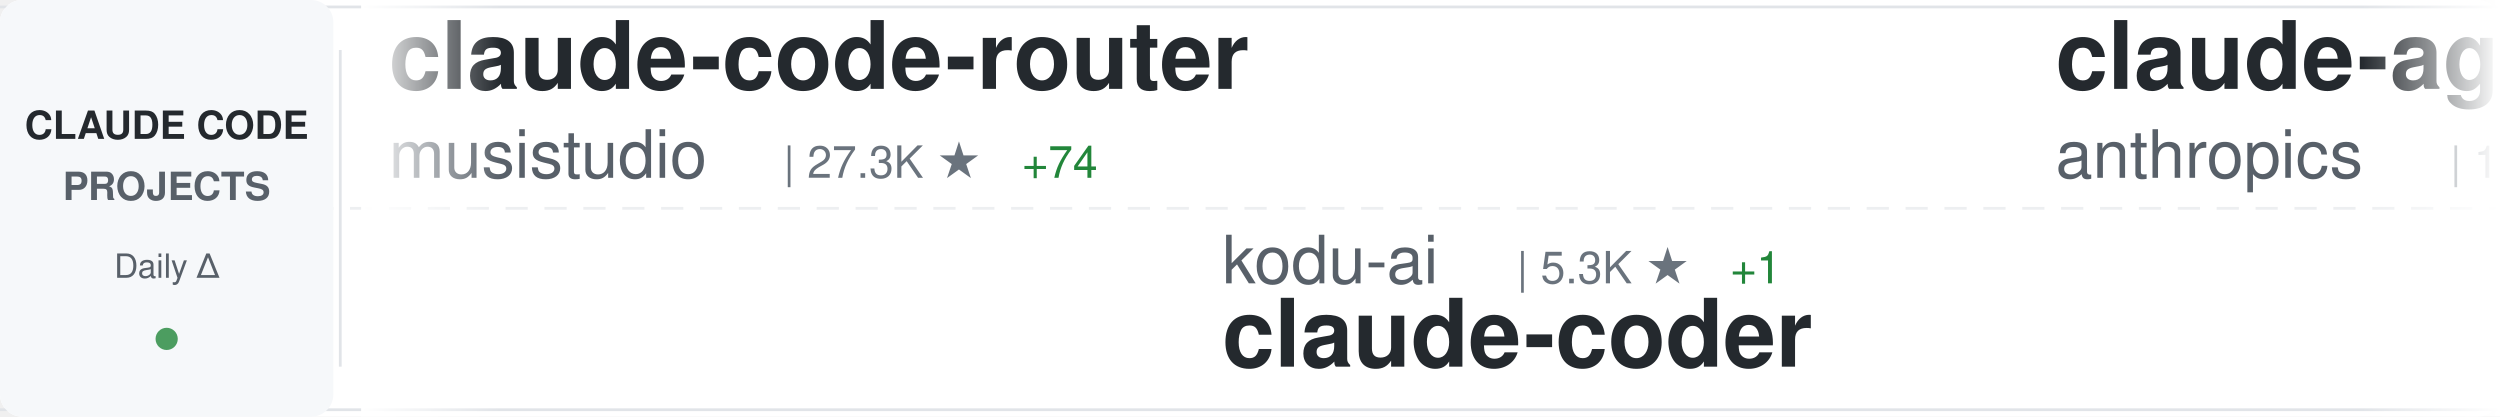
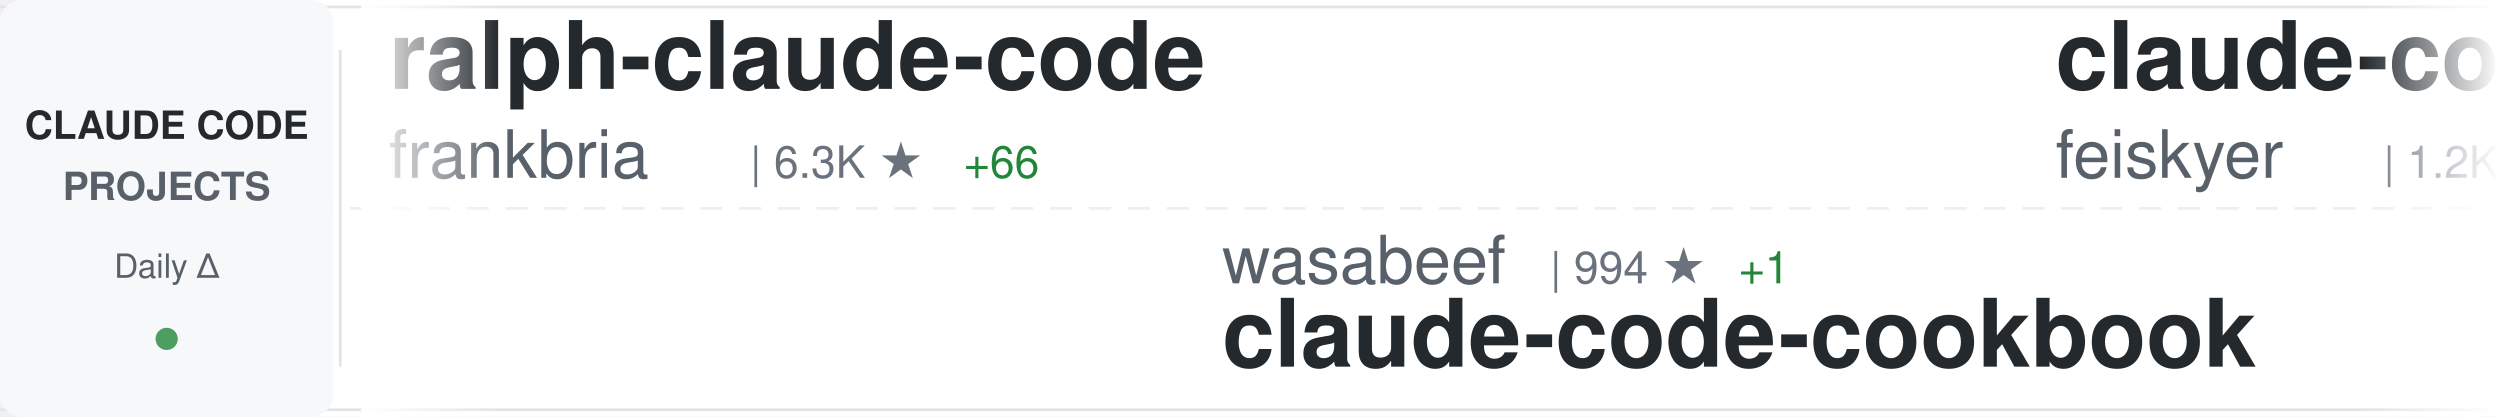
<svg xmlns="http://www.w3.org/2000/svg" width="900" height="150">
  <defs>
    <linearGradient id="awesomeLeftFade" x1="0%" y1="0%" x2="100%" y2="0%">
      <stop offset="0%" style="stop-color:#ffffff;stop-opacity:1" />
      <stop offset="100%" style="stop-color:#ffffff;stop-opacity:0" />
    </linearGradient>
    <linearGradient id="awesomeRightFade" x1="0%" y1="0%" x2="100%" y2="0%">
      <stop offset="0%" style="stop-color:#ffffff;stop-opacity:0" />
      <stop offset="100%" style="stop-color:#ffffff;stop-opacity:1" />
    </linearGradient>
  </defs>
  <rect width="900" height="150" fill="#ffffff" rx="8" />
  <rect x="0" y="2" width="900" height="1" fill="#e1e4e8" />
  <rect x="0" y="147" width="900" height="1" fill="#e1e4e8" />
  <line x1="0" y1="75" x2="900" y2="75" stroke="#e1e4e8" stroke-width="1" stroke-dasharray="8 6" opacity="0.6" />
  <rect x="0" y="0" width="120" height="150" fill="#f6f8fa" rx="8" />
  <text x="60" y="50" font-family="-apple-system, BlinkMacSystemFont, 'Segoe UI', Helvetica, Arial, sans-serif" font-size="14" font-weight="600" fill="#24292e" text-anchor="middle">CLAUDE CODE</text>
  <text x="60" y="72" font-family="-apple-system, BlinkMacSystemFont, 'Segoe UI', Helvetica, Arial, sans-serif" font-size="14" font-weight="600" fill="#586069" text-anchor="middle">PROJECTS</text>
  <text x="60" y="100" font-family="-apple-system, BlinkMacSystemFont, 'Segoe UI', Helvetica, Arial, sans-serif" font-size="12" font-weight="500" fill="#586069" text-anchor="middle">Daily Δ</text>
  <circle cx="60" cy="122" r="4" fill="#22863a" opacity="0.8" />
  <rect x="122" y="18" width="1" height="114" fill="#e1e4e8" />
  <clipPath id="awesomeTickerClip">
    <rect x="130" y="0" width="770" height="150" />
  </clipPath>
  <g clip-path="url(#awesomeTickerClip)">
    <g id="awesomeTickerItems">
      <animateTransform attributeName="transform" attributeType="XML" type="translate" from="0 0" to="-3000 0" dur="54s" repeatCount="indefinite" />
      <g transform="translate(0, 0)">
-         <text x="140" y="32" font-family="-apple-system, BlinkMacSystemFont, 'Segoe UI', Helvetica, Arial, sans-serif" font-size="34" font-weight="600" fill="#24292e">claude-code-router</text>
-         <text x="140" y="64" font-family="-apple-system, BlinkMacSystemFont, 'Segoe UI', Helvetica, Arial, sans-serif" font-size="24" font-weight="400" fill="#586069">musistudio</text>
-         <text x="282" y="64" font-family="-apple-system, BlinkMacSystemFont, 'Segoe UI', Helvetica, Arial, sans-serif" font-size="16" font-weight="500" fill="#6a737d">| 27.3K ★</text>
-         <text x="368" y="64" font-family="-apple-system, BlinkMacSystemFont, 'Segoe UI', Helvetica, Arial, sans-serif" font-size="16" font-weight="500" fill="#22863a"> +74</text>
+         <text x="140" y="32" font-family="-apple-system, BlinkMacSystemFont, 'Segoe UI', Helvetica, Arial, sans-serif" font-size="34" font-weight="600" fill="#24292e">ralph-claude-code</text>
+         <text x="140" y="64" font-family="-apple-system, BlinkMacSystemFont, 'Segoe UI', Helvetica, Arial, sans-serif" font-size="24" font-weight="400" fill="#586069">frankbria</text>
+         <text x="270" y="64" font-family="-apple-system, BlinkMacSystemFont, 'Segoe UI', Helvetica, Arial, sans-serif" font-size="16" font-weight="500" fill="#6a737d">| 6.3K ★</text>
+         <text x="347" y="64" font-family="-apple-system, BlinkMacSystemFont, 'Segoe UI', Helvetica, Arial, sans-serif" font-size="16" font-weight="500" fill="#22863a"> +66</text>
      </g>
      <g transform="translate(300, 0)">
-         <text x="140" y="102" font-family="-apple-system, BlinkMacSystemFont, 'Segoe UI', Helvetica, Arial, sans-serif" font-size="24" font-weight="400" fill="#586069">kodu-ai</text>
-         <text x="246" y="102" font-family="-apple-system, BlinkMacSystemFont, 'Segoe UI', Helvetica, Arial, sans-serif" font-size="16" font-weight="500" fill="#6a737d">| 5.3K ★</text>
-         <text x="323" y="102" font-family="-apple-system, BlinkMacSystemFont, 'Segoe UI', Helvetica, Arial, sans-serif" font-size="16" font-weight="500" fill="#22863a"> +1</text>
-         <text x="140" y="132" font-family="-apple-system, BlinkMacSystemFont, 'Segoe UI', Helvetica, Arial, sans-serif" font-size="34" font-weight="600" fill="#24292e">claude-coder</text>
+         <text x="140" y="102" font-family="-apple-system, BlinkMacSystemFont, 'Segoe UI', Helvetica, Arial, sans-serif" font-size="24" font-weight="400" fill="#586069">wasabeef</text>
+         <text x="258" y="102" font-family="-apple-system, BlinkMacSystemFont, 'Segoe UI', Helvetica, Arial, sans-serif" font-size="16" font-weight="500" fill="#6a737d">| 994 ★</text>
+         <text x="326" y="102" font-family="-apple-system, BlinkMacSystemFont, 'Segoe UI', Helvetica, Arial, sans-serif" font-size="16" font-weight="500" fill="#22863a"> +1</text>
+         <text x="140" y="132" font-family="-apple-system, BlinkMacSystemFont, 'Segoe UI', Helvetica, Arial, sans-serif" font-size="34" font-weight="600" fill="#24292e">claude-code-cookbook</text>
      </g>
      <g transform="translate(600, 0)">
-         <text x="140" y="32" font-family="-apple-system, BlinkMacSystemFont, 'Segoe UI', Helvetica, Arial, sans-serif" font-size="34" font-weight="600" fill="#24292e">claude-agent-sdk-demos</text>
-         <text x="140" y="64" font-family="-apple-system, BlinkMacSystemFont, 'Segoe UI', Helvetica, Arial, sans-serif" font-size="24" font-weight="400" fill="#586069">anthropics</text>
-         <text x="282" y="64" font-family="-apple-system, BlinkMacSystemFont, 'Segoe UI', Helvetica, Arial, sans-serif" font-size="16" font-weight="500" fill="#6a737d">| 1.4K ★</text>
-         <text x="359" y="64" font-family="-apple-system, BlinkMacSystemFont, 'Segoe UI', Helvetica, Arial, sans-serif" font-size="16" font-weight="500" fill="#22863a"> +14</text>
+         <text x="140" y="32" font-family="-apple-system, BlinkMacSystemFont, 'Segoe UI', Helvetica, Arial, sans-serif" font-size="34" font-weight="600" fill="#24292e">claude-code-settings</text>
+         <text x="140" y="64" font-family="-apple-system, BlinkMacSystemFont, 'Segoe UI', Helvetica, Arial, sans-serif" font-size="24" font-weight="400" fill="#586069">feiskyer</text>
+         <text x="258" y="64" font-family="-apple-system, BlinkMacSystemFont, 'Segoe UI', Helvetica, Arial, sans-serif" font-size="16" font-weight="500" fill="#6a737d">| 1.2K ★</text>
+         <text x="335" y="64" font-family="-apple-system, BlinkMacSystemFont, 'Segoe UI', Helvetica, Arial, sans-serif" font-size="16" font-weight="500" fill="#22863a"> +2</text>
      </g>
      <g transform="translate(900, 0)">
-         <text x="140" y="102" font-family="-apple-system, BlinkMacSystemFont, 'Segoe UI', Helvetica, Arial, sans-serif" font-size="24" font-weight="400" fill="#586069">Piebald-AI</text>
-         <text x="282" y="102" font-family="-apple-system, BlinkMacSystemFont, 'Segoe UI', Helvetica, Arial, sans-serif" font-size="16" font-weight="500" fill="#6a737d">| 4.1K ★</text>
-         <text x="359" y="102" font-family="-apple-system, BlinkMacSystemFont, 'Segoe UI', Helvetica, Arial, sans-serif" font-size="16" font-weight="500" fill="#22863a"> +46</text>
-         <text x="140" y="132" font-family="-apple-system, BlinkMacSystemFont, 'Segoe UI', Helvetica, Arial, sans-serif" font-size="34" font-weight="600" fill="#24292e">claude-code-system-promp...</text>
+         <text x="140" y="102" font-family="-apple-system, BlinkMacSystemFont, 'Segoe UI', Helvetica, Arial, sans-serif" font-size="24" font-weight="400" fill="#586069">zed-industries</text>
+         <text x="330" y="102" font-family="-apple-system, BlinkMacSystemFont, 'Segoe UI', Helvetica, Arial, sans-serif" font-size="16" font-weight="500" fill="#6a737d">| 885 ★</text>
+         <text x="398" y="102" font-family="-apple-system, BlinkMacSystemFont, 'Segoe UI', Helvetica, Arial, sans-serif" font-size="16" font-weight="500" fill="#22863a"> +6</text>
+         <text x="140" y="132" font-family="-apple-system, BlinkMacSystemFont, 'Segoe UI', Helvetica, Arial, sans-serif" font-size="34" font-weight="600" fill="#24292e">claude-code-acp</text>
      </g>
      <g transform="translate(1200, 0)">
-         <text x="140" y="32" font-family="-apple-system, BlinkMacSystemFont, 'Segoe UI', Helvetica, Arial, sans-serif" font-size="34" font-weight="600" fill="#24292e">claude-code-acp</text>
-         <text x="140" y="64" font-family="-apple-system, BlinkMacSystemFont, 'Segoe UI', Helvetica, Arial, sans-serif" font-size="24" font-weight="400" fill="#586069">zed-industries</text>
-         <text x="330" y="64" font-family="-apple-system, BlinkMacSystemFont, 'Segoe UI', Helvetica, Arial, sans-serif" font-size="16" font-weight="500" fill="#6a737d">| 885 ★</text>
-         <text x="398" y="64" font-family="-apple-system, BlinkMacSystemFont, 'Segoe UI', Helvetica, Arial, sans-serif" font-size="16" font-weight="500" fill="#22863a"> +9</text>
+         <text x="140" y="32" font-family="-apple-system, BlinkMacSystemFont, 'Segoe UI', Helvetica, Arial, sans-serif" font-size="34" font-weight="600" fill="#24292e">happy</text>
+         <text x="140" y="64" font-family="-apple-system, BlinkMacSystemFont, 'Segoe UI', Helvetica, Arial, sans-serif" font-size="24" font-weight="400" fill="#586069">slopus</text>
+         <text x="234" y="64" font-family="-apple-system, BlinkMacSystemFont, 'Segoe UI', Helvetica, Arial, sans-serif" font-size="16" font-weight="500" fill="#6a737d">| 10.4K ★</text>
+         <text x="320" y="64" font-family="-apple-system, BlinkMacSystemFont, 'Segoe UI', Helvetica, Arial, sans-serif" font-size="16" font-weight="500" fill="#22863a"> +66</text>
      </g>
      <g transform="translate(1500, 0)">
+         <text x="140" y="102" font-family="-apple-system, BlinkMacSystemFont, 'Segoe UI', Helvetica, Arial, sans-serif" font-size="24" font-weight="400" fill="#586069">jarrodwatts</text>
+         <text x="294" y="102" font-family="-apple-system, BlinkMacSystemFont, 'Segoe UI', Helvetica, Arial, sans-serif" font-size="16" font-weight="500" fill="#6a737d">| 912 ★</text>
+         <text x="362" y="102" font-family="-apple-system, BlinkMacSystemFont, 'Segoe UI', Helvetica, Arial, sans-serif" font-size="16" font-weight="500" fill="#22863a"> +5</text>
+         <text x="140" y="132" font-family="-apple-system, BlinkMacSystemFont, 'Segoe UI', Helvetica, Arial, sans-serif" font-size="34" font-weight="600" fill="#24292e">claude-code-config</text>
+       </g>
+       <g transform="translate(1800, 0)">
+         <text x="140" y="32" font-family="-apple-system, BlinkMacSystemFont, 'Segoe UI', Helvetica, Arial, sans-serif" font-size="34" font-weight="600" fill="#24292e">claude-code-configs</text>
+         <text x="140" y="64" font-family="-apple-system, BlinkMacSystemFont, 'Segoe UI', Helvetica, Arial, sans-serif" font-size="24" font-weight="400" fill="#586069">Matt-Dionis</text>
+         <text x="294" y="64" font-family="-apple-system, BlinkMacSystemFont, 'Segoe UI', Helvetica, Arial, sans-serif" font-size="16" font-weight="500" fill="#6a737d">| 613 ★</text>
+       </g>
+       <g transform="translate(2100, 0)">
+         <text x="140" y="102" font-family="-apple-system, BlinkMacSystemFont, 'Segoe UI', Helvetica, Arial, sans-serif" font-size="24" font-weight="400" fill="#586069">browser-use</text>
+         <text x="294" y="102" font-family="-apple-system, BlinkMacSystemFont, 'Segoe UI', Helvetica, Arial, sans-serif" font-size="16" font-weight="500" fill="#6a737d">| 77.8K ★</text>
+         <text x="380" y="102" font-family="-apple-system, BlinkMacSystemFont, 'Segoe UI', Helvetica, Arial, sans-serif" font-size="16" font-weight="500" fill="#22863a"> +78</text>
+         <text x="140" y="132" font-family="-apple-system, BlinkMacSystemFont, 'Segoe UI', Helvetica, Arial, sans-serif" font-size="34" font-weight="600" fill="#24292e">browser-use</text>
+       </g>
+       <g transform="translate(2400, 0)">
+         <text x="140" y="32" font-family="-apple-system, BlinkMacSystemFont, 'Segoe UI', Helvetica, Arial, sans-serif" font-size="34" font-weight="600" fill="#24292e">everything-claude-code</text>
+         <text x="140" y="64" font-family="-apple-system, BlinkMacSystemFont, 'Segoe UI', Helvetica, Arial, sans-serif" font-size="24" font-weight="400" fill="#586069">affaan-m</text>
+         <text x="258" y="64" font-family="-apple-system, BlinkMacSystemFont, 'Segoe UI', Helvetica, Arial, sans-serif" font-size="16" font-weight="500" fill="#6a737d">| 40.3K ★</text>
+         <text x="344" y="64" font-family="-apple-system, BlinkMacSystemFont, 'Segoe UI', Helvetica, Arial, sans-serif" font-size="16" font-weight="500" fill="#22863a"> +848</text>
+       </g>
+       <g transform="translate(2700, 0)">
        <text x="140" y="102" font-family="-apple-system, BlinkMacSystemFont, 'Segoe UI', Helvetica, Arial, sans-serif" font-size="24" font-weight="400" fill="#586069">0xfurai</text>
-         <text x="246" y="102" font-family="-apple-system, BlinkMacSystemFont, 'Segoe UI', Helvetica, Arial, sans-serif" font-size="16" font-weight="500" fill="#6a737d">| 679 ★</text>
-         <text x="314" y="102" font-family="-apple-system, BlinkMacSystemFont, 'Segoe UI', Helvetica, Arial, sans-serif" font-size="16" font-weight="500" fill="#22863a"> +1</text>
+         <text x="246" y="102" font-family="-apple-system, BlinkMacSystemFont, 'Segoe UI', Helvetica, Arial, sans-serif" font-size="16" font-weight="500" fill="#6a737d">| 681 ★</text>
+         <text x="314" y="102" font-family="-apple-system, BlinkMacSystemFont, 'Segoe UI', Helvetica, Arial, sans-serif" font-size="16" font-weight="500" fill="#22863a"> +3</text>
        <text x="140" y="132" font-family="-apple-system, BlinkMacSystemFont, 'Segoe UI', Helvetica, Arial, sans-serif" font-size="34" font-weight="600" fill="#24292e">claude-code-subagents</text>
      </g>
-       <g transform="translate(1800, 0)">
-         <text x="140" y="32" font-family="-apple-system, BlinkMacSystemFont, 'Segoe UI', Helvetica, Arial, sans-serif" font-size="34" font-weight="600" fill="#24292e">claude-code-chat</text>
-         <text x="140" y="64" font-family="-apple-system, BlinkMacSystemFont, 'Segoe UI', Helvetica, Arial, sans-serif" font-size="24" font-weight="400" fill="#586069">andrepimenta</text>
-         <text x="306" y="64" font-family="-apple-system, BlinkMacSystemFont, 'Segoe UI', Helvetica, Arial, sans-serif" font-size="16" font-weight="500" fill="#6a737d">| 987 ★</text>
-         <text x="374" y="64" font-family="-apple-system, BlinkMacSystemFont, 'Segoe UI', Helvetica, Arial, sans-serif" font-size="16" font-weight="500" fill="#22863a"> +1</text>
-       </g>
-       <g transform="translate(2100, 0)">
-         <text x="140" y="102" font-family="-apple-system, BlinkMacSystemFont, 'Segoe UI', Helvetica, Arial, sans-serif" font-size="24" font-weight="400" fill="#586069">siteboon</text>
-         <text x="258" y="102" font-family="-apple-system, BlinkMacSystemFont, 'Segoe UI', Helvetica, Arial, sans-serif" font-size="16" font-weight="500" fill="#6a737d">| 6.0K ★</text>
-         <text x="335" y="102" font-family="-apple-system, BlinkMacSystemFont, 'Segoe UI', Helvetica, Arial, sans-serif" font-size="16" font-weight="500" fill="#22863a"> +50</text>
-         <text x="140" y="132" font-family="-apple-system, BlinkMacSystemFont, 'Segoe UI', Helvetica, Arial, sans-serif" font-size="34" font-weight="600" fill="#24292e">claudecodeui</text>
-       </g>
-       <g transform="translate(2400, 0)">
-         <text x="140" y="32" font-family="-apple-system, BlinkMacSystemFont, 'Segoe UI', Helvetica, Arial, sans-serif" font-size="34" font-weight="600" fill="#24292e">1code</text>
-         <text x="140" y="64" font-family="-apple-system, BlinkMacSystemFont, 'Segoe UI', Helvetica, Arial, sans-serif" font-size="24" font-weight="400" fill="#586069">21st-dev</text>
-         <text x="258" y="64" font-family="-apple-system, BlinkMacSystemFont, 'Segoe UI', Helvetica, Arial, sans-serif" font-size="16" font-weight="500" fill="#6a737d">| 4.8K ★</text>
-         <text x="335" y="64" font-family="-apple-system, BlinkMacSystemFont, 'Segoe UI', Helvetica, Arial, sans-serif" font-size="16" font-weight="500" fill="#22863a"> +22</text>
-       </g>
-       <g transform="translate(2700, 0)">
-         <text x="140" y="102" font-family="-apple-system, BlinkMacSystemFont, 'Segoe UI', Helvetica, Arial, sans-serif" font-size="24" font-weight="400" fill="#586069">MadAppGang</text>
-         <text x="282" y="102" font-family="-apple-system, BlinkMacSystemFont, 'Segoe UI', Helvetica, Arial, sans-serif" font-size="16" font-weight="500" fill="#6a737d">| 222 ★</text>
-         <text x="350" y="102" font-family="-apple-system, BlinkMacSystemFont, 'Segoe UI', Helvetica, Arial, sans-serif" font-size="16" font-weight="500" fill="#22863a"> +1</text>
-         <text x="140" y="132" font-family="-apple-system, BlinkMacSystemFont, 'Segoe UI', Helvetica, Arial, sans-serif" font-size="34" font-weight="600" fill="#24292e">claude-code</text>
-       </g>
      <g transform="translate(3000, 0)">
-         <text x="140" y="32" font-family="-apple-system, BlinkMacSystemFont, 'Segoe UI', Helvetica, Arial, sans-serif" font-size="34" font-weight="600" fill="#24292e">claude-code-router</text>
-         <text x="140" y="64" font-family="-apple-system, BlinkMacSystemFont, 'Segoe UI', Helvetica, Arial, sans-serif" font-size="24" font-weight="400" fill="#586069">musistudio</text>
-         <text x="282" y="64" font-family="-apple-system, BlinkMacSystemFont, 'Segoe UI', Helvetica, Arial, sans-serif" font-size="16" font-weight="500" fill="#6a737d">| 27.3K ★</text>
-         <text x="368" y="64" font-family="-apple-system, BlinkMacSystemFont, 'Segoe UI', Helvetica, Arial, sans-serif" font-size="16" font-weight="500" fill="#22863a"> +74</text>
+         <text x="140" y="32" font-family="-apple-system, BlinkMacSystemFont, 'Segoe UI', Helvetica, Arial, sans-serif" font-size="34" font-weight="600" fill="#24292e">ralph-claude-code</text>
+         <text x="140" y="64" font-family="-apple-system, BlinkMacSystemFont, 'Segoe UI', Helvetica, Arial, sans-serif" font-size="24" font-weight="400" fill="#586069">frankbria</text>
+         <text x="270" y="64" font-family="-apple-system, BlinkMacSystemFont, 'Segoe UI', Helvetica, Arial, sans-serif" font-size="16" font-weight="500" fill="#6a737d">| 6.3K ★</text>
+         <text x="347" y="64" font-family="-apple-system, BlinkMacSystemFont, 'Segoe UI', Helvetica, Arial, sans-serif" font-size="16" font-weight="500" fill="#22863a"> +66</text>
      </g>
      <g transform="translate(3300, 0)">
-         <text x="140" y="102" font-family="-apple-system, BlinkMacSystemFont, 'Segoe UI', Helvetica, Arial, sans-serif" font-size="24" font-weight="400" fill="#586069">kodu-ai</text>
-         <text x="246" y="102" font-family="-apple-system, BlinkMacSystemFont, 'Segoe UI', Helvetica, Arial, sans-serif" font-size="16" font-weight="500" fill="#6a737d">| 5.3K ★</text>
-         <text x="323" y="102" font-family="-apple-system, BlinkMacSystemFont, 'Segoe UI', Helvetica, Arial, sans-serif" font-size="16" font-weight="500" fill="#22863a"> +1</text>
-         <text x="140" y="132" font-family="-apple-system, BlinkMacSystemFont, 'Segoe UI', Helvetica, Arial, sans-serif" font-size="34" font-weight="600" fill="#24292e">claude-coder</text>
+         <text x="140" y="102" font-family="-apple-system, BlinkMacSystemFont, 'Segoe UI', Helvetica, Arial, sans-serif" font-size="24" font-weight="400" fill="#586069">wasabeef</text>
+         <text x="258" y="102" font-family="-apple-system, BlinkMacSystemFont, 'Segoe UI', Helvetica, Arial, sans-serif" font-size="16" font-weight="500" fill="#6a737d">| 994 ★</text>
+         <text x="326" y="102" font-family="-apple-system, BlinkMacSystemFont, 'Segoe UI', Helvetica, Arial, sans-serif" font-size="16" font-weight="500" fill="#22863a"> +1</text>
+         <text x="140" y="132" font-family="-apple-system, BlinkMacSystemFont, 'Segoe UI', Helvetica, Arial, sans-serif" font-size="34" font-weight="600" fill="#24292e">claude-code-cookbook</text>
      </g>
      <g transform="translate(3600, 0)">
-         <text x="140" y="32" font-family="-apple-system, BlinkMacSystemFont, 'Segoe UI', Helvetica, Arial, sans-serif" font-size="34" font-weight="600" fill="#24292e">claude-agent-sdk-demos</text>
-         <text x="140" y="64" font-family="-apple-system, BlinkMacSystemFont, 'Segoe UI', Helvetica, Arial, sans-serif" font-size="24" font-weight="400" fill="#586069">anthropics</text>
-         <text x="282" y="64" font-family="-apple-system, BlinkMacSystemFont, 'Segoe UI', Helvetica, Arial, sans-serif" font-size="16" font-weight="500" fill="#6a737d">| 1.4K ★</text>
-         <text x="359" y="64" font-family="-apple-system, BlinkMacSystemFont, 'Segoe UI', Helvetica, Arial, sans-serif" font-size="16" font-weight="500" fill="#22863a"> +14</text>
+         <text x="140" y="32" font-family="-apple-system, BlinkMacSystemFont, 'Segoe UI', Helvetica, Arial, sans-serif" font-size="34" font-weight="600" fill="#24292e">claude-code-settings</text>
+         <text x="140" y="64" font-family="-apple-system, BlinkMacSystemFont, 'Segoe UI', Helvetica, Arial, sans-serif" font-size="24" font-weight="400" fill="#586069">feiskyer</text>
+         <text x="258" y="64" font-family="-apple-system, BlinkMacSystemFont, 'Segoe UI', Helvetica, Arial, sans-serif" font-size="16" font-weight="500" fill="#6a737d">| 1.2K ★</text>
+         <text x="335" y="64" font-family="-apple-system, BlinkMacSystemFont, 'Segoe UI', Helvetica, Arial, sans-serif" font-size="16" font-weight="500" fill="#22863a"> +2</text>
      </g>
      <g transform="translate(3900, 0)">
-         <text x="140" y="102" font-family="-apple-system, BlinkMacSystemFont, 'Segoe UI', Helvetica, Arial, sans-serif" font-size="24" font-weight="400" fill="#586069">Piebald-AI</text>
-         <text x="282" y="102" font-family="-apple-system, BlinkMacSystemFont, 'Segoe UI', Helvetica, Arial, sans-serif" font-size="16" font-weight="500" fill="#6a737d">| 4.1K ★</text>
-         <text x="359" y="102" font-family="-apple-system, BlinkMacSystemFont, 'Segoe UI', Helvetica, Arial, sans-serif" font-size="16" font-weight="500" fill="#22863a"> +46</text>
-         <text x="140" y="132" font-family="-apple-system, BlinkMacSystemFont, 'Segoe UI', Helvetica, Arial, sans-serif" font-size="34" font-weight="600" fill="#24292e">claude-code-system-promp...</text>
+         <text x="140" y="102" font-family="-apple-system, BlinkMacSystemFont, 'Segoe UI', Helvetica, Arial, sans-serif" font-size="24" font-weight="400" fill="#586069">zed-industries</text>
+         <text x="330" y="102" font-family="-apple-system, BlinkMacSystemFont, 'Segoe UI', Helvetica, Arial, sans-serif" font-size="16" font-weight="500" fill="#6a737d">| 885 ★</text>
+         <text x="398" y="102" font-family="-apple-system, BlinkMacSystemFont, 'Segoe UI', Helvetica, Arial, sans-serif" font-size="16" font-weight="500" fill="#22863a"> +6</text>
+         <text x="140" y="132" font-family="-apple-system, BlinkMacSystemFont, 'Segoe UI', Helvetica, Arial, sans-serif" font-size="34" font-weight="600" fill="#24292e">claude-code-acp</text>
      </g>
    </g>
  </g>
  <rect x="130" y="0" width="50" height="150" fill="url(#awesomeLeftFade)" />
  <rect x="850" y="0" width="50" height="150" fill="url(#awesomeRightFade)" />
</svg>
